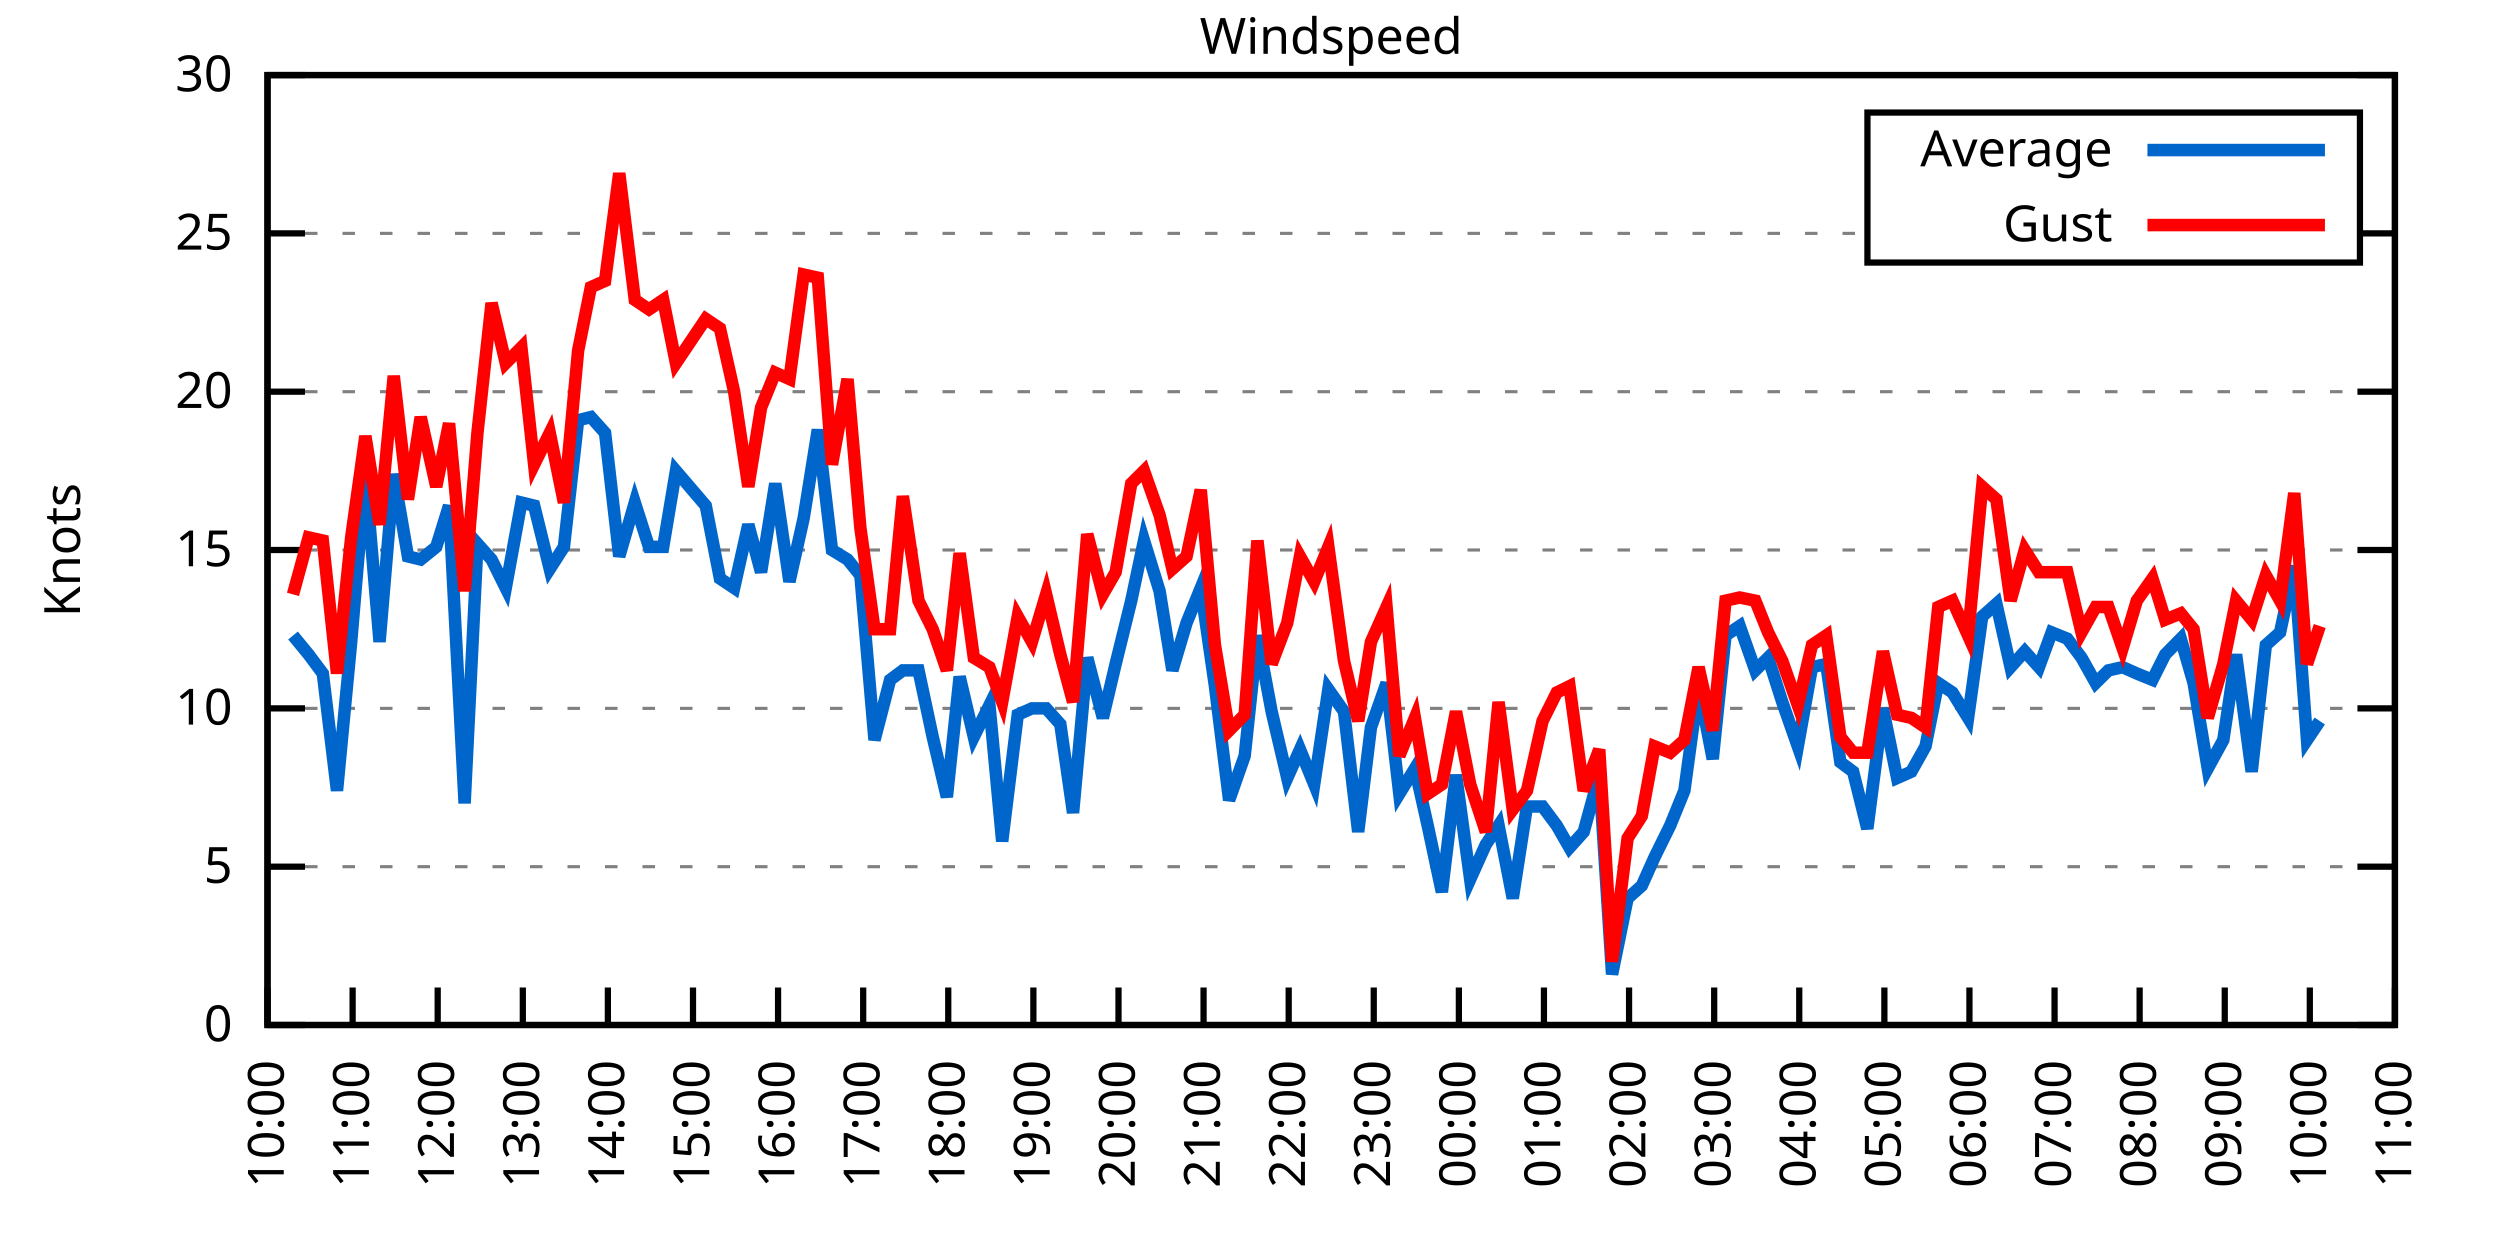
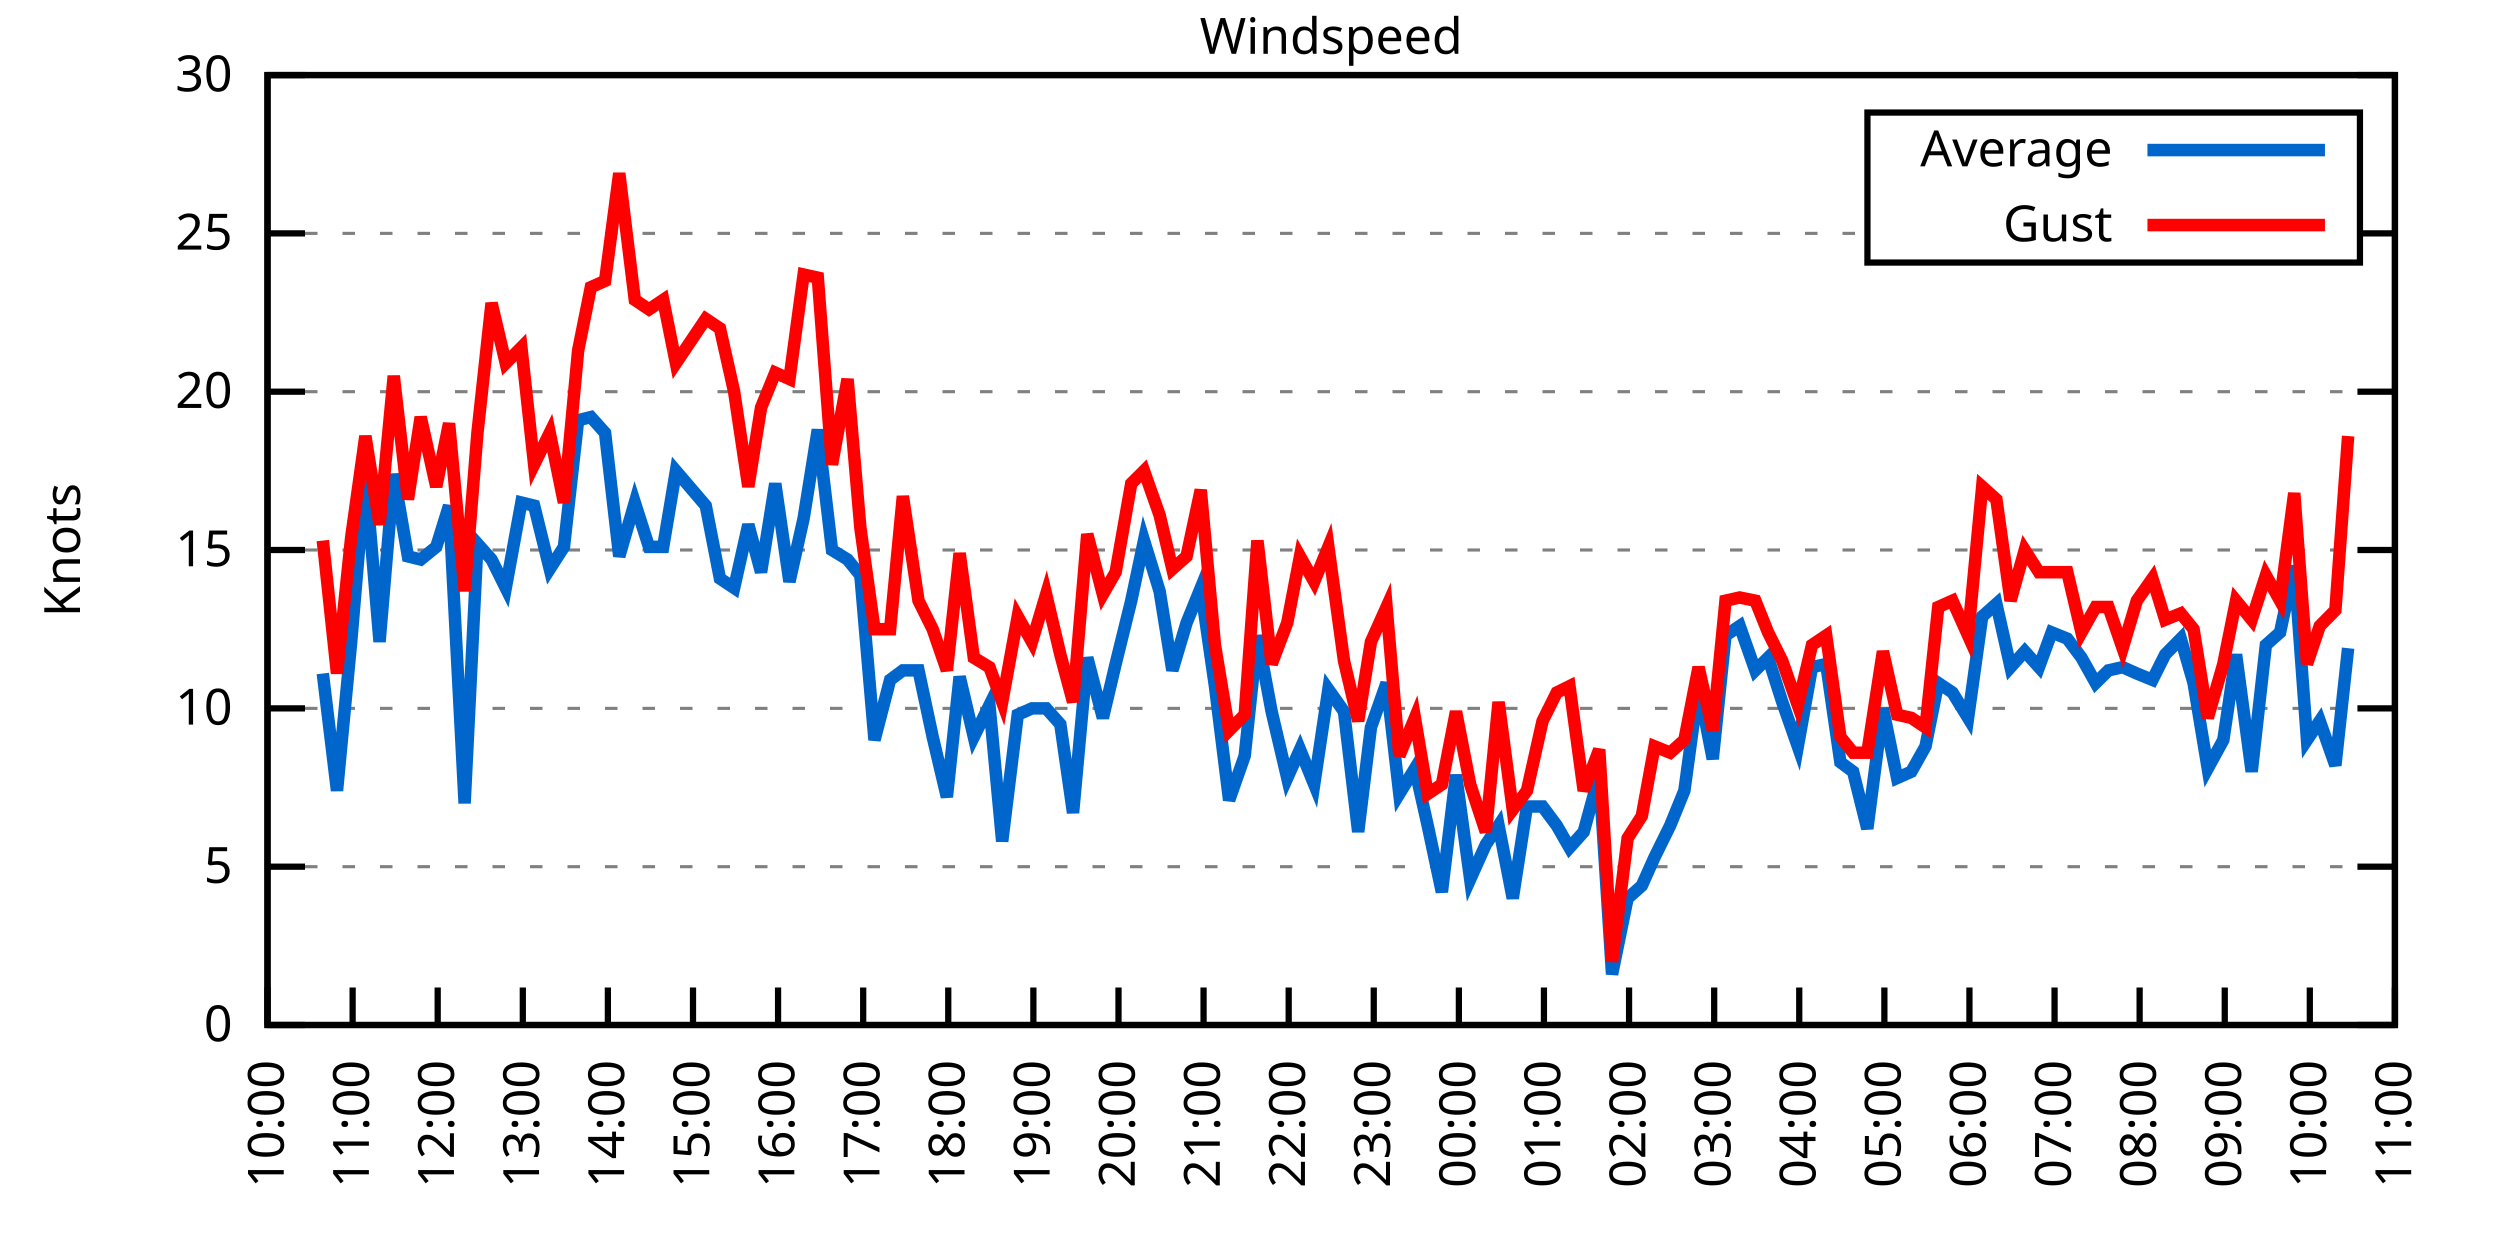
<svg xmlns="http://www.w3.org/2000/svg" xmlns:xlink="http://www.w3.org/1999/xlink" width="400" height="200" viewBox="0 0 400 200">
  <g id="gnuplot_canvas">
    <rect x="0" y="0" width="400" height="200" fill="none" />
    <defs>
      <circle id="gpDot" r="0.5" stroke-width="0.5" stroke="currentColor" />
      <path id="gpPt0" stroke-width="0.333" stroke="currentColor" d="M-1,0 h2 M0,-1 v2" />
      <path id="gpPt1" stroke-width="0.333" stroke="currentColor" d="M-1,-1 L1,1 M1,-1 L-1,1" />
      <path id="gpPt2" stroke-width="0.333" stroke="currentColor" d="M-1,0 L1,0 M0,-1 L0,1 M-1,-1 L1,1 M-1,1 L1,-1" />
      <rect id="gpPt3" stroke-width="0.333" stroke="currentColor" x="-1" y="-1" width="2" height="2" />
      <rect id="gpPt4" stroke-width="0.333" stroke="currentColor" fill="currentColor" x="-1" y="-1" width="2" height="2" />
      <circle id="gpPt5" stroke-width="0.333" stroke="currentColor" cx="0" cy="0" r="1" />
      <use xlink:href="#gpPt5" id="gpPt6" fill="currentColor" stroke="none" />
      <path id="gpPt7" stroke-width="0.333" stroke="currentColor" d="M0,-1.33 L-1.33,0.67 L1.33,0.67 z" />
      <use xlink:href="#gpPt7" id="gpPt8" fill="currentColor" stroke="none" />
      <use xlink:href="#gpPt7" id="gpPt9" stroke="currentColor" transform="rotate(180)" />
      <use xlink:href="#gpPt9" id="gpPt10" fill="currentColor" stroke="none" />
      <use xlink:href="#gpPt3" id="gpPt11" stroke="currentColor" transform="rotate(45)" />
      <use xlink:href="#gpPt11" id="gpPt12" fill="currentColor" stroke="none" />
      <path id="gpPt13" stroke-width="0.333" stroke="currentColor" d="M0,1.330 L1.265,0.411 L0.782,-1.067 L-0.782,-1.076 L-1.265,0.411 z" />
      <use xlink:href="#gpPt13" id="gpPt14" fill="currentColor" stroke="none" />
      <filter id="textbox" filterUnits="objectBoundingBox" x="0" y="0" height="1" width="1">
        <feFlood flood-color="white" flood-opacity="1" result="bgnd" />
        <feComposite in="SourceGraphic" in2="bgnd" operator="atop" />
      </filter>
      <filter id="greybox" filterUnits="objectBoundingBox" x="0" y="0" height="1" width="1">
        <feFlood flood-color="lightgrey" flood-opacity="1" result="grey" />
        <feComposite in="SourceGraphic" in2="grey" operator="atop" />
      </filter>
    </defs>
    <g fill="none" color="white" stroke="currentColor" stroke-width="1.00" stroke-linecap="butt" stroke-linejoin="miter">
</g>
    <g fill="none" color="black" stroke="currentColor" stroke-width="1.00" stroke-linecap="butt" stroke-linejoin="miter">
      <g stroke="none" shape-rendering="crispEdges">
        <polygon fill="rgb(255, 255, 255)" points="42.80,164.00 383.18,164.00 383.18,12.02 42.80,12.02 " />
      </g>
    </g>
    <g fill="none" color="black" stroke="currentColor" stroke-width="1.00" stroke-linecap="butt" stroke-linejoin="miter">
</g>
    <g fill="none" color="black" stroke="black" stroke-width="0.50" stroke-linecap="butt" stroke-linejoin="miter">
</g>
    <g fill="none" color="gray" stroke="currentColor" stroke-width="0.50" stroke-linecap="butt" stroke-linejoin="miter">
      <path stroke="gray" stroke-dasharray="2,4" class="gridline" d="M42.80,164.00 L383.19,164.00  " />
    </g>
    <g fill="none" color="gray" stroke="gray" stroke-width="1.00" stroke-linecap="butt" stroke-linejoin="miter">
</g>
    <g fill="none" color="black" stroke="currentColor" stroke-width="1.00" stroke-linecap="butt" stroke-linejoin="miter">
      <path stroke="black" d="M42.80,164.00 L48.80,164.00 M383.19,164.00 L377.19,164.00  " />
      <g transform="translate(37.20,166.60)" stroke="none" fill="black" font-family="Sans" font-size="8.00" text-anchor="end">
        <text>
          <tspan font-family="Sans"> 0</tspan>
        </text>
      </g>
    </g>
    <g fill="none" color="black" stroke="currentColor" stroke-width="1.00" stroke-linecap="butt" stroke-linejoin="miter">
</g>
    <g fill="none" color="black" stroke="black" stroke-width="0.50" stroke-linecap="butt" stroke-linejoin="miter">
</g>
    <g fill="none" color="gray" stroke="currentColor" stroke-width="0.50" stroke-linecap="butt" stroke-linejoin="miter">
      <path stroke="gray" stroke-dasharray="2,4" class="gridline" d="M42.80,138.67 L383.19,138.67  " />
    </g>
    <g fill="none" color="gray" stroke="gray" stroke-width="1.00" stroke-linecap="butt" stroke-linejoin="miter">
</g>
    <g fill="none" color="black" stroke="currentColor" stroke-width="1.00" stroke-linecap="butt" stroke-linejoin="miter">
      <path stroke="black" d="M42.80,138.67 L48.80,138.67 M383.19,138.67 L377.19,138.67  " />
      <g transform="translate(37.20,141.27)" stroke="none" fill="black" font-family="Sans" font-size="8.00" text-anchor="end">
        <text>
          <tspan font-family="Sans"> 5</tspan>
        </text>
      </g>
    </g>
    <g fill="none" color="black" stroke="currentColor" stroke-width="1.00" stroke-linecap="butt" stroke-linejoin="miter">
</g>
    <g fill="none" color="black" stroke="black" stroke-width="0.50" stroke-linecap="butt" stroke-linejoin="miter">
</g>
    <g fill="none" color="gray" stroke="currentColor" stroke-width="0.50" stroke-linecap="butt" stroke-linejoin="miter">
      <path stroke="gray" stroke-dasharray="2,4" class="gridline" d="M42.80,113.34 L383.19,113.34  " />
    </g>
    <g fill="none" color="gray" stroke="gray" stroke-width="1.00" stroke-linecap="butt" stroke-linejoin="miter">
</g>
    <g fill="none" color="black" stroke="currentColor" stroke-width="1.00" stroke-linecap="butt" stroke-linejoin="miter">
      <path stroke="black" d="M42.80,113.34 L48.80,113.34 M383.19,113.34 L377.19,113.34  " />
      <g transform="translate(37.20,115.94)" stroke="none" fill="black" font-family="Sans" font-size="8.00" text-anchor="end">
        <text>
          <tspan font-family="Sans"> 10</tspan>
        </text>
      </g>
    </g>
    <g fill="none" color="black" stroke="currentColor" stroke-width="1.00" stroke-linecap="butt" stroke-linejoin="miter">
</g>
    <g fill="none" color="black" stroke="black" stroke-width="0.50" stroke-linecap="butt" stroke-linejoin="miter">
</g>
    <g fill="none" color="gray" stroke="currentColor" stroke-width="0.50" stroke-linecap="butt" stroke-linejoin="miter">
      <path stroke="gray" stroke-dasharray="2,4" class="gridline" d="M42.80,88.00 L383.19,88.00  " />
    </g>
    <g fill="none" color="gray" stroke="gray" stroke-width="1.00" stroke-linecap="butt" stroke-linejoin="miter">
</g>
    <g fill="none" color="black" stroke="currentColor" stroke-width="1.00" stroke-linecap="butt" stroke-linejoin="miter">
      <path stroke="black" d="M42.80,88.00 L48.80,88.00 M383.19,88.00 L377.19,88.00  " />
      <g transform="translate(37.20,90.60)" stroke="none" fill="black" font-family="Sans" font-size="8.00" text-anchor="end">
        <text>
          <tspan font-family="Sans"> 15</tspan>
        </text>
      </g>
    </g>
    <g fill="none" color="black" stroke="currentColor" stroke-width="1.00" stroke-linecap="butt" stroke-linejoin="miter">
</g>
    <g fill="none" color="black" stroke="black" stroke-width="0.50" stroke-linecap="butt" stroke-linejoin="miter">
</g>
    <g fill="none" color="gray" stroke="currentColor" stroke-width="0.50" stroke-linecap="butt" stroke-linejoin="miter">
      <path stroke="gray" stroke-dasharray="2,4" class="gridline" d="M42.80,62.67 L383.19,62.67  " />
    </g>
    <g fill="none" color="gray" stroke="gray" stroke-width="1.00" stroke-linecap="butt" stroke-linejoin="miter">
</g>
    <g fill="none" color="black" stroke="currentColor" stroke-width="1.00" stroke-linecap="butt" stroke-linejoin="miter">
      <path stroke="black" d="M42.80,62.67 L48.80,62.67 M383.19,62.67 L377.19,62.67  " />
      <g transform="translate(37.20,65.27)" stroke="none" fill="black" font-family="Sans" font-size="8.00" text-anchor="end">
        <text>
          <tspan font-family="Sans"> 20</tspan>
        </text>
      </g>
    </g>
    <g fill="none" color="black" stroke="currentColor" stroke-width="1.00" stroke-linecap="butt" stroke-linejoin="miter">
</g>
    <g fill="none" color="black" stroke="black" stroke-width="0.50" stroke-linecap="butt" stroke-linejoin="miter">
</g>
    <g fill="none" color="gray" stroke="currentColor" stroke-width="0.50" stroke-linecap="butt" stroke-linejoin="miter">
      <path stroke="gray" stroke-dasharray="2,4" class="gridline" d="M42.80,37.34 L298.79,37.34 M377.59,37.34 L383.19,37.34  " />
    </g>
    <g fill="none" color="gray" stroke="gray" stroke-width="1.00" stroke-linecap="butt" stroke-linejoin="miter">
</g>
    <g fill="none" color="black" stroke="currentColor" stroke-width="1.00" stroke-linecap="butt" stroke-linejoin="miter">
      <path stroke="black" d="M42.80,37.34 L48.80,37.34 M383.19,37.34 L377.19,37.34  " />
      <g transform="translate(37.20,39.94)" stroke="none" fill="black" font-family="Sans" font-size="8.00" text-anchor="end">
        <text>
          <tspan font-family="Sans"> 25</tspan>
        </text>
      </g>
    </g>
    <g fill="none" color="black" stroke="currentColor" stroke-width="1.00" stroke-linecap="butt" stroke-linejoin="miter">
</g>
    <g fill="none" color="black" stroke="black" stroke-width="0.50" stroke-linecap="butt" stroke-linejoin="miter">
</g>
    <g fill="none" color="gray" stroke="currentColor" stroke-width="0.50" stroke-linecap="butt" stroke-linejoin="miter">
      <path stroke="gray" stroke-dasharray="2,4" class="gridline" d="M42.80,12.01 L383.19,12.01  " />
    </g>
    <g fill="none" color="gray" stroke="gray" stroke-width="1.00" stroke-linecap="butt" stroke-linejoin="miter">
</g>
    <g fill="none" color="black" stroke="currentColor" stroke-width="1.00" stroke-linecap="butt" stroke-linejoin="miter">
      <path stroke="black" d="M42.80,12.01 L48.80,12.01 M383.19,12.01 L377.19,12.01  " />
      <g transform="translate(37.20,14.61)" stroke="none" fill="black" font-family="Sans" font-size="8.00" text-anchor="end">
        <text>
          <tspan font-family="Sans"> 30</tspan>
        </text>
      </g>
    </g>
    <g fill="none" color="black" stroke="currentColor" stroke-width="1.00" stroke-linecap="butt" stroke-linejoin="miter">
      <path stroke="black" d="M42.80,164.00 L42.80,158.00  " />
      <g transform="translate(45.40,169.60) rotate(270.00)" stroke="none" fill="black" font-family="Sans" font-size="8.00" text-anchor="end">
        <text>
          <tspan font-family="Sans">10:00</tspan>
        </text>
      </g>
    </g>
    <g fill="none" color="black" stroke="currentColor" stroke-width="1.00" stroke-linecap="butt" stroke-linejoin="miter">
      <path stroke="black" d="M56.42,164.00 L56.42,158.00  " />
      <g transform="translate(59.02,169.60) rotate(270.00)" stroke="none" fill="black" font-family="Sans" font-size="8.00" text-anchor="end">
        <text>
          <tspan font-family="Sans">11:00</tspan>
        </text>
      </g>
    </g>
    <g fill="none" color="black" stroke="currentColor" stroke-width="1.00" stroke-linecap="butt" stroke-linejoin="miter">
      <path stroke="black" d="M70.03,164.00 L70.03,158.00  " />
      <g transform="translate(72.63,169.60) rotate(270.00)" stroke="none" fill="black" font-family="Sans" font-size="8.00" text-anchor="end">
        <text>
          <tspan font-family="Sans">12:00</tspan>
        </text>
      </g>
    </g>
    <g fill="none" color="black" stroke="currentColor" stroke-width="1.00" stroke-linecap="butt" stroke-linejoin="miter">
      <path stroke="black" d="M83.65,164.00 L83.65,158.00  " />
      <g transform="translate(86.25,169.60) rotate(270.00)" stroke="none" fill="black" font-family="Sans" font-size="8.00" text-anchor="end">
        <text>
          <tspan font-family="Sans">13:00</tspan>
        </text>
      </g>
    </g>
    <g fill="none" color="black" stroke="currentColor" stroke-width="1.00" stroke-linecap="butt" stroke-linejoin="miter">
      <path stroke="black" d="M97.26,164.00 L97.26,158.00  " />
      <g transform="translate(99.86,169.60) rotate(270.00)" stroke="none" fill="black" font-family="Sans" font-size="8.00" text-anchor="end">
        <text>
          <tspan font-family="Sans">14:00</tspan>
        </text>
      </g>
    </g>
    <g fill="none" color="black" stroke="currentColor" stroke-width="1.00" stroke-linecap="butt" stroke-linejoin="miter">
      <path stroke="black" d="M110.88,164.00 L110.88,158.00  " />
      <g transform="translate(113.48,169.60) rotate(270.00)" stroke="none" fill="black" font-family="Sans" font-size="8.00" text-anchor="end">
        <text>
          <tspan font-family="Sans">15:00</tspan>
        </text>
      </g>
    </g>
    <g fill="none" color="black" stroke="currentColor" stroke-width="1.00" stroke-linecap="butt" stroke-linejoin="miter">
      <path stroke="black" d="M124.49,164.00 L124.49,158.00  " />
      <g transform="translate(127.09,169.60) rotate(270.00)" stroke="none" fill="black" font-family="Sans" font-size="8.00" text-anchor="end">
        <text>
          <tspan font-family="Sans">16:00</tspan>
        </text>
      </g>
    </g>
    <g fill="none" color="black" stroke="currentColor" stroke-width="1.00" stroke-linecap="butt" stroke-linejoin="miter">
      <path stroke="black" d="M138.11,164.00 L138.11,158.00  " />
      <g transform="translate(140.71,169.60) rotate(270.00)" stroke="none" fill="black" font-family="Sans" font-size="8.00" text-anchor="end">
        <text>
          <tspan font-family="Sans">17:00</tspan>
        </text>
      </g>
    </g>
    <g fill="none" color="black" stroke="currentColor" stroke-width="1.00" stroke-linecap="butt" stroke-linejoin="miter">
      <path stroke="black" d="M151.72,164.00 L151.72,158.00  " />
      <g transform="translate(154.32,169.60) rotate(270.00)" stroke="none" fill="black" font-family="Sans" font-size="8.00" text-anchor="end">
        <text>
          <tspan font-family="Sans">18:00</tspan>
        </text>
      </g>
    </g>
    <g fill="none" color="black" stroke="currentColor" stroke-width="1.00" stroke-linecap="butt" stroke-linejoin="miter">
      <path stroke="black" d="M165.34,164.00 L165.34,158.00  " />
      <g transform="translate(167.94,169.60) rotate(270.00)" stroke="none" fill="black" font-family="Sans" font-size="8.00" text-anchor="end">
        <text>
          <tspan font-family="Sans">19:00</tspan>
        </text>
      </g>
    </g>
    <g fill="none" color="black" stroke="currentColor" stroke-width="1.00" stroke-linecap="butt" stroke-linejoin="miter">
      <path stroke="black" d="M178.96,164.00 L178.96,158.00  " />
      <g transform="translate(181.56,169.60) rotate(270.00)" stroke="none" fill="black" font-family="Sans" font-size="8.00" text-anchor="end">
        <text>
          <tspan font-family="Sans">20:00</tspan>
        </text>
      </g>
    </g>
    <g fill="none" color="black" stroke="currentColor" stroke-width="1.00" stroke-linecap="butt" stroke-linejoin="miter">
      <path stroke="black" d="M192.57,164.00 L192.57,158.00  " />
      <g transform="translate(195.17,169.60) rotate(270.00)" stroke="none" fill="black" font-family="Sans" font-size="8.00" text-anchor="end">
        <text>
          <tspan font-family="Sans">21:00</tspan>
        </text>
      </g>
    </g>
    <g fill="none" color="black" stroke="currentColor" stroke-width="1.00" stroke-linecap="butt" stroke-linejoin="miter">
      <path stroke="black" d="M206.19,164.00 L206.19,158.00  " />
      <g transform="translate(208.79,169.60) rotate(270.00)" stroke="none" fill="black" font-family="Sans" font-size="8.00" text-anchor="end">
        <text>
          <tspan font-family="Sans">22:00</tspan>
        </text>
      </g>
    </g>
    <g fill="none" color="black" stroke="currentColor" stroke-width="1.00" stroke-linecap="butt" stroke-linejoin="miter">
      <path stroke="black" d="M219.80,164.00 L219.80,158.00  " />
      <g transform="translate(222.40,169.60) rotate(270.00)" stroke="none" fill="black" font-family="Sans" font-size="8.00" text-anchor="end">
        <text>
          <tspan font-family="Sans">23:00</tspan>
        </text>
      </g>
    </g>
    <g fill="none" color="black" stroke="currentColor" stroke-width="1.00" stroke-linecap="butt" stroke-linejoin="miter">
      <path stroke="black" d="M233.42,164.00 L233.42,158.00  " />
      <g transform="translate(236.02,169.60) rotate(270.00)" stroke="none" fill="black" font-family="Sans" font-size="8.00" text-anchor="end">
        <text>
          <tspan font-family="Sans">00:00</tspan>
        </text>
      </g>
    </g>
    <g fill="none" color="black" stroke="currentColor" stroke-width="1.00" stroke-linecap="butt" stroke-linejoin="miter">
      <path stroke="black" d="M247.03,164.00 L247.03,158.00  " />
      <g transform="translate(249.63,169.60) rotate(270.00)" stroke="none" fill="black" font-family="Sans" font-size="8.00" text-anchor="end">
        <text>
          <tspan font-family="Sans">01:00</tspan>
        </text>
      </g>
    </g>
    <g fill="none" color="black" stroke="currentColor" stroke-width="1.00" stroke-linecap="butt" stroke-linejoin="miter">
      <path stroke="black" d="M260.65,164.00 L260.65,158.00  " />
      <g transform="translate(263.25,169.60) rotate(270.00)" stroke="none" fill="black" font-family="Sans" font-size="8.00" text-anchor="end">
        <text>
          <tspan font-family="Sans">02:00</tspan>
        </text>
      </g>
    </g>
    <g fill="none" color="black" stroke="currentColor" stroke-width="1.00" stroke-linecap="butt" stroke-linejoin="miter">
      <path stroke="black" d="M274.27,164.00 L274.27,158.00  " />
      <g transform="translate(276.87,169.60) rotate(270.00)" stroke="none" fill="black" font-family="Sans" font-size="8.00" text-anchor="end">
        <text>
          <tspan font-family="Sans">03:00</tspan>
        </text>
      </g>
    </g>
    <g fill="none" color="black" stroke="currentColor" stroke-width="1.00" stroke-linecap="butt" stroke-linejoin="miter">
      <path stroke="black" d="M287.88,164.00 L287.88,158.00  " />
      <g transform="translate(290.48,169.60) rotate(270.00)" stroke="none" fill="black" font-family="Sans" font-size="8.00" text-anchor="end">
        <text>
          <tspan font-family="Sans">04:00</tspan>
        </text>
      </g>
    </g>
    <g fill="none" color="black" stroke="currentColor" stroke-width="1.00" stroke-linecap="butt" stroke-linejoin="miter">
      <path stroke="black" d="M301.50,164.00 L301.50,158.00  " />
      <g transform="translate(304.10,169.60) rotate(270.00)" stroke="none" fill="black" font-family="Sans" font-size="8.00" text-anchor="end">
        <text>
          <tspan font-family="Sans">05:00</tspan>
        </text>
      </g>
    </g>
    <g fill="none" color="black" stroke="currentColor" stroke-width="1.00" stroke-linecap="butt" stroke-linejoin="miter">
      <path stroke="black" d="M315.11,164.00 L315.11,158.00  " />
      <g transform="translate(317.71,169.60) rotate(270.00)" stroke="none" fill="black" font-family="Sans" font-size="8.00" text-anchor="end">
        <text>
          <tspan font-family="Sans">06:00</tspan>
        </text>
      </g>
    </g>
    <g fill="none" color="black" stroke="currentColor" stroke-width="1.00" stroke-linecap="butt" stroke-linejoin="miter">
      <path stroke="black" d="M328.73,164.00 L328.73,158.00  " />
      <g transform="translate(331.33,169.60) rotate(270.00)" stroke="none" fill="black" font-family="Sans" font-size="8.00" text-anchor="end">
        <text>
          <tspan font-family="Sans">07:00</tspan>
        </text>
      </g>
    </g>
    <g fill="none" color="black" stroke="currentColor" stroke-width="1.00" stroke-linecap="butt" stroke-linejoin="miter">
      <path stroke="black" d="M342.34,164.00 L342.34,158.00  " />
      <g transform="translate(344.94,169.60) rotate(270.00)" stroke="none" fill="black" font-family="Sans" font-size="8.00" text-anchor="end">
        <text>
          <tspan font-family="Sans">08:00</tspan>
        </text>
      </g>
    </g>
    <g fill="none" color="black" stroke="currentColor" stroke-width="1.00" stroke-linecap="butt" stroke-linejoin="miter">
      <path stroke="black" d="M355.96,164.00 L355.96,158.00  " />
      <g transform="translate(358.56,169.60) rotate(270.00)" stroke="none" fill="black" font-family="Sans" font-size="8.00" text-anchor="end">
        <text>
          <tspan font-family="Sans">09:00</tspan>
        </text>
      </g>
    </g>
    <g fill="none" color="black" stroke="currentColor" stroke-width="1.00" stroke-linecap="butt" stroke-linejoin="miter">
      <path stroke="black" d="M369.57,164.00 L369.57,158.00  " />
      <g transform="translate(372.17,169.60) rotate(270.00)" stroke="none" fill="black" font-family="Sans" font-size="8.00" text-anchor="end">
        <text>
          <tspan font-family="Sans">10:00</tspan>
        </text>
      </g>
    </g>
    <g fill="none" color="black" stroke="currentColor" stroke-width="1.00" stroke-linecap="butt" stroke-linejoin="miter">
      <path stroke="black" d="M383.19,164.00 L383.19,158.00  " />
      <g transform="translate(385.79,169.60) rotate(270.00)" stroke="none" fill="black" font-family="Sans" font-size="8.00" text-anchor="end">
        <text>
          <tspan font-family="Sans">11:00</tspan>
        </text>
      </g>
    </g>
    <g fill="none" color="black" stroke="currentColor" stroke-width="1.00" stroke-linecap="butt" stroke-linejoin="miter">
</g>
    <g fill="none" color="black" stroke="currentColor" stroke-width="1.00" stroke-linecap="butt" stroke-linejoin="miter">
      <path stroke="black" d="M42.80,12.01 L42.80,164.00 L383.19,164.00 L383.19,12.01 L42.80,12.01 Z  " />
    </g>
    <g fill="none" color="black" stroke="currentColor" stroke-width="1.00" stroke-linecap="butt" stroke-linejoin="miter">
</g>
    <g fill="none" color="black" stroke="currentColor" stroke-width="1.00" stroke-linecap="butt" stroke-linejoin="miter">
      <path stroke="black" d="M298.79,42.01 L298.79,18.01 L377.59,18.01 L377.59,42.01 L298.79,42.01 Z  " />
    </g>
    <g id="Windspeed_plot_1">
      <g fill="none" color="white" stroke="black" stroke-width="2.00" stroke-linecap="butt" stroke-linejoin="miter">
</g>
      <g fill="none" color="black" stroke="currentColor" stroke-width="2.00" stroke-linecap="butt" stroke-linejoin="miter">
        <g transform="translate(337.99,26.61)" stroke="none" fill="black" font-family="Sans" font-size="8.00" text-anchor="end">
          <text>
            <tspan font-family="Sans">Average</tspan>
          </text>
        </g>
      </g>
      <g fill="none" color="black" stroke="currentColor" stroke-width="2.00" stroke-linecap="butt" stroke-linejoin="miter">
-         <path stroke="rgb(  0, 102, 204)" d="M343.59,24.01 L371.99,24.01 M46.88,101.68 L49.38,104.72 L51.65,107.76 L53.92,126.51 L56.19,102.70 L58.46,75.85   L60.73,102.70 L63.00,75.85 L65.27,89.02 L67.31,89.52 L69.80,87.50 L71.85,80.91 L74.34,128.54 L76.39,86.99   L78.65,89.52 L80.92,94.08 L83.42,80.41 L85.46,80.91 L87.96,91.04 L90.23,87.50 L92.50,67.23 L94.54,66.73   L96.81,69.26 L99.08,89.02 L101.57,80.41 L103.84,87.50 L106.11,87.50 L108.15,75.34 L112.92,80.91 L115.19,92.56   L117.46,94.08 L119.73,83.95 L121.77,91.55 L124.04,77.37 L126.31,93.07 L128.58,82.94 L130.85,68.75 L133.12,88.00   L135.61,89.52 L137.66,92.06 L139.92,118.40 L142.42,108.78 L144.46,107.26 L146.96,107.26 L149.23,117.90 L151.50,127.52   L153.54,108.27 L155.81,117.90 L158.31,112.83 L160.35,134.62 L162.84,114.35 L165.11,113.34 L167.38,113.34 L169.65,115.87   L171.69,130.06 L173.96,105.23 L176.46,114.86 L178.50,106.24 L181.00,96.11 L183.04,86.49 L185.54,94.59 L187.58,107.26   L189.85,99.66 L192.12,94.08 L194.39,109.79 L196.66,128.03 L199.15,120.94 L201.19,101.68 L203.46,113.84 L205.96,124.48   L208.00,119.92 L210.27,125.50 L212.54,110.30 L215.04,113.84 L217.31,133.10 L219.35,116.38 L221.85,109.28 L223.89,127.02   L226.38,122.96 L228.43,132.08 L230.70,142.72 L232.96,123.98 L235.23,140.69 L237.73,135.12 L239.77,132.08 L242.04,143.73   L244.31,129.04 L246.81,129.04 L249.08,132.08 L251.12,135.63 L253.39,133.10 L255.88,123.98 L257.93,155.89 L260.42,143.73   L262.69,141.71 L264.73,137.15 L267.23,132.08 L269.50,126.51 L271.77,109.79 L274.04,121.44 L276.08,101.68 L278.35,100.16   L280.85,107.26 L282.89,105.23 L285.16,112.32 L287.65,119.42 L289.92,106.75 L292.19,106.24 L294.46,121.95 L296.50,123.47   L298.77,132.59 L301.27,113.34 L303.54,124.48 L305.81,123.47 L308.08,119.42 L310.12,109.28 L312.39,110.80 L314.89,114.86   L317.15,98.64 L319.42,96.62 L321.69,106.75 L323.96,104.22 L326.23,106.75 L328.27,101.18 L330.77,102.19 L333.04,105.23   L335.31,109.28 L337.35,107.26 L339.62,106.75 L341.89,107.76 L344.39,108.78 L346.43,104.72 L348.92,102.19 L350.97,109.28   L353.24,122.96 L355.73,118.40 L357.77,104.72 L360.27,123.47 L362.54,103.20 L364.81,101.18 L367.08,90.54 L369.12,118.40   L371.16,115.36  " />
+         <path stroke="rgb(  0, 102, 204)" d="M343.59,24.01 L371.99,24.01 M51.65,107.76 L53.92,126.51 L56.19,102.70 L58.46,75.85 L60.73,102.70 L63.00,75.85   L65.27,89.02 L67.31,89.52 L69.80,87.50 L71.85,80.91 L74.34,128.54 L76.39,86.99 L78.65,89.52 L80.92,94.08   L83.42,80.41 L85.46,80.91 L87.96,91.04 L90.23,87.50 L92.50,67.23 L94.54,66.73 L96.81,69.26 L99.08,89.02   L101.57,80.41 L103.84,87.50 L106.11,87.50 L108.15,75.34 L112.92,80.91 L115.19,92.56 L117.46,94.08 L119.73,83.95   L121.77,91.55 L124.04,77.37 L126.31,93.07 L128.58,82.94 L130.85,68.75 L133.12,88.00 L135.61,89.52 L137.66,92.06   L139.92,118.40 L142.42,108.78 L144.46,107.26 L146.96,107.26 L149.23,117.90 L151.50,127.52 L153.54,108.27 L155.81,117.90   L158.31,112.83 L160.35,134.62 L162.84,114.35 L165.11,113.34 L167.38,113.34 L169.65,115.87 L171.69,130.06 L173.96,105.23   L176.46,114.86 L178.50,106.24 L181.00,96.11 L183.04,86.49 L185.54,94.59 L187.58,107.26 L189.85,99.66 L192.12,94.08   L194.39,109.79 L196.66,128.03 L199.15,120.94 L201.19,101.68 L203.46,113.84 L205.96,124.48 L208.00,119.92 L210.27,125.50   L212.54,110.30 L215.04,113.84 L217.31,133.10 L219.35,116.38 L221.85,109.28 L223.89,127.02 L226.38,122.96 L228.43,132.08   L230.70,142.72 L232.96,123.98 L235.23,140.69 L237.73,135.12 L239.77,132.08 L242.04,143.73 L244.31,129.04 L246.81,129.04   L249.08,132.08 L251.12,135.63 L253.39,133.10 L255.88,123.98 L257.93,155.89 L260.42,143.73 L262.69,141.71 L264.73,137.15   L267.23,132.08 L269.50,126.51 L271.77,109.79 L274.04,121.44 L276.08,101.68 L278.35,100.16 L280.85,107.26 L282.89,105.23   L285.16,112.32 L287.65,119.42 L289.92,106.75 L292.19,106.24 L294.46,121.95 L296.50,123.47 L298.77,132.59 L301.27,113.34   L303.54,124.48 L305.81,123.47 L308.08,119.42 L310.12,109.28 L312.39,110.80 L314.89,114.86 L317.15,98.64 L319.42,96.62   L321.69,106.75 L323.96,104.22 L326.23,106.75 L328.27,101.18 L330.77,102.19 L333.04,105.23 L335.31,109.28 L337.35,107.26   L339.62,106.75 L341.89,107.76 L344.39,108.78 L346.43,104.72 L348.92,102.19 L350.97,109.28 L353.24,122.96 L355.73,118.40   L357.77,104.72 L360.27,123.47 L362.54,103.20 L364.81,101.18 L367.08,90.54 L369.12,118.40 L371.16,115.36 L373.66,122.46   L375.70,103.71  " />
      </g>
    </g>
    <g id="Windspeed_plot_2">
      <g fill="none" color="black" stroke="currentColor" stroke-width="2.00" stroke-linecap="butt" stroke-linejoin="miter">
        <g transform="translate(337.99,38.61)" stroke="none" fill="black" font-family="Sans" font-size="8.00" text-anchor="end">
          <text>
            <tspan font-family="Sans">Gust</tspan>
          </text>
        </g>
      </g>
      <g fill="none" color="black" stroke="currentColor" stroke-width="2.00" stroke-linecap="butt" stroke-linejoin="miter">
-         <path stroke="rgb(255,   0,   0)" d="M343.59,36.01 L371.99,36.01 M46.88,95.10 L49.38,85.98 L51.65,86.49 L53.92,107.76 L56.19,85.98 L58.46,69.77   L60.73,83.95 L63.00,60.14 L65.27,79.90 L67.31,66.73 L69.80,77.87 L71.85,67.74 L74.34,94.59 L76.39,69.26   L78.65,48.49 L80.92,58.11 L83.42,55.58 L85.46,74.33 L87.96,69.26 L90.23,80.41 L92.50,56.09 L94.54,45.95   L96.81,44.94 L99.08,27.72 L101.57,47.98 L103.84,49.50 L106.11,47.98 L108.15,58.11 L112.92,51.02 L115.19,52.54   L117.46,62.67 L119.73,77.87 L121.77,65.21 L124.04,59.63 L126.31,60.65 L128.58,43.93 L130.85,44.43 L133.12,74.33   L135.61,60.65 L137.66,84.46 L139.92,100.67 L142.42,100.67 L144.46,79.39 L146.96,96.11 L149.23,100.67 L151.50,107.26   L153.54,88.51 L155.81,105.23 L158.31,106.75 L160.35,112.32 L162.84,98.64 L165.11,102.70 L167.38,95.10 L169.65,104.72   L171.69,112.32 L173.96,85.47 L176.46,95.10 L178.50,91.55 L181.00,77.37 L183.04,75.34 L185.54,82.43 L187.58,91.04   L189.85,89.02 L192.12,78.38 L194.39,103.20 L196.66,116.88 L199.15,114.35 L201.19,86.49 L203.46,106.24 L205.96,99.66   L208.00,89.02 L210.27,93.07 L212.54,87.50 L215.04,105.74 L217.31,115.36 L219.35,102.70 L221.85,97.12 L223.89,120.94   L226.38,114.86 L228.43,127.02 L230.70,125.50 L232.96,113.84 L235.23,125.50 L237.73,133.10 L239.77,112.32 L242.04,129.55   L244.31,126.51 L246.81,115.36 L249.08,110.80 L251.12,109.79 L253.39,126.51 L255.88,119.92 L257.93,153.87 L260.42,134.11   L262.69,130.56 L264.73,119.42 L267.23,120.43 L269.50,118.40 L271.77,106.75 L274.04,116.88 L276.08,96.11 L278.35,95.60   L280.85,96.11 L282.89,101.18 L285.16,105.74 L287.65,112.83 L289.92,103.20 L292.19,101.68 L294.46,117.90 L296.50,120.43   L298.77,120.43 L301.27,104.22 L303.54,114.35 L305.81,114.86 L308.08,116.38 L310.12,97.12 L312.39,96.11 L314.89,101.68   L317.15,77.87 L319.42,79.90 L321.69,96.11 L323.96,88.00 L326.23,91.55 L328.27,91.55 L330.77,91.55 L333.04,101.18   L335.31,97.12 L337.35,97.12 L339.62,103.71 L341.89,96.11 L344.39,92.56 L346.43,99.15 L348.92,98.14 L350.97,100.67   L353.24,114.86 L355.73,106.24 L357.77,96.11 L360.27,99.15 L362.54,92.06 L364.81,96.11 L367.08,78.89 L369.12,106.24   L371.16,100.16  " />
+         <path stroke="rgb(255,   0,   0)" d="M343.59,36.01 L371.99,36.01 M51.65,86.49 L53.92,107.76 L56.19,85.98 L58.46,69.77 L60.73,83.95 L63.00,60.14   L65.27,79.90 L67.31,66.73 L69.80,77.87 L71.85,67.74 L74.34,94.59 L76.39,69.26 L78.65,48.49 L80.92,58.11   L83.42,55.58 L85.46,74.33 L87.96,69.26 L90.23,80.41 L92.50,56.09 L94.54,45.95 L96.81,44.94 L99.08,27.72   L101.57,47.98 L103.84,49.50 L106.11,47.98 L108.15,58.11 L112.92,51.02 L115.19,52.54 L117.46,62.67 L119.73,77.87   L121.77,65.21 L124.04,59.63 L126.31,60.65 L128.58,43.93 L130.85,44.43 L133.12,74.33 L135.61,60.65 L137.66,84.46   L139.92,100.67 L142.42,100.67 L144.46,79.39 L146.96,96.11 L149.23,100.67 L151.50,107.26 L153.54,88.51 L155.81,105.23   L158.31,106.75 L160.35,112.32 L162.84,98.64 L165.11,102.70 L167.38,95.10 L169.65,104.72 L171.69,112.32 L173.96,85.47   L176.46,95.10 L178.50,91.55 L181.00,77.37 L183.04,75.34 L185.54,82.43 L187.58,91.04 L189.85,89.02 L192.12,78.38   L194.39,103.20 L196.66,116.88 L199.15,114.35 L201.19,86.49 L203.46,106.24 L205.96,99.66 L208.00,89.02 L210.27,93.07   L212.54,87.50 L215.04,105.74 L217.31,115.36 L219.35,102.70 L221.85,97.12 L223.89,120.94 L226.38,114.86 L228.43,127.02   L230.70,125.50 L232.96,113.84 L235.23,125.50 L237.73,133.10 L239.77,112.32 L242.04,129.55 L244.31,126.51 L246.81,115.36   L249.08,110.80 L251.12,109.79 L253.39,126.51 L255.88,119.92 L257.93,153.87 L260.42,134.11 L262.69,130.56 L264.73,119.42   L267.23,120.43 L269.50,118.40 L271.77,106.75 L274.04,116.88 L276.08,96.11 L278.35,95.60 L280.85,96.11 L282.89,101.18   L285.16,105.74 L287.65,112.83 L289.92,103.20 L292.19,101.68 L294.46,117.90 L296.50,120.43 L298.77,120.43 L301.27,104.22   L303.54,114.35 L305.81,114.86 L308.08,116.38 L310.12,97.12 L312.39,96.11 L314.89,101.68 L317.15,77.87 L319.42,79.90   L321.69,96.11 L323.96,88.00 L326.23,91.55 L328.27,91.55 L330.77,91.55 L333.04,101.18 L335.31,97.12 L337.35,97.12   L339.62,103.71 L341.89,96.11 L344.39,92.56 L346.43,99.15 L348.92,98.14 L350.97,100.67 L353.24,114.86 L355.73,106.24   L357.77,96.11 L360.27,99.15 L362.54,92.06 L364.81,96.11 L367.08,78.89 L369.12,106.24 L371.16,100.16 L373.66,97.63   L375.70,69.77  " />
      </g>
    </g>
    <g fill="none" color="black" stroke="currentColor" stroke-width="2.00" stroke-linecap="butt" stroke-linejoin="miter">
</g>
    <g fill="none" color="black" stroke="black" stroke-width="1.00" stroke-linecap="butt" stroke-linejoin="miter">
</g>
    <g fill="none" color="black" stroke="currentColor" stroke-width="1.00" stroke-linecap="butt" stroke-linejoin="miter">
      <path stroke="black" d="M42.80,12.01 L42.80,164.00 L383.19,164.00 L383.19,12.01 L42.80,12.01 Z  " />
      <g transform="translate(12.80,88.01) rotate(270.00)" stroke="none" fill="black" font-family="Sans" font-size="8.00" text-anchor="middle">
        <text>
          <tspan font-family="Sans">Knots</tspan>
        </text>
      </g>
    </g>
    <g fill="none" color="black" stroke="currentColor" stroke-width="1.00" stroke-linecap="butt" stroke-linejoin="miter">
</g>
    <g fill="none" color="black" stroke="currentColor" stroke-width="1.00" stroke-linecap="butt" stroke-linejoin="miter">
      <g transform="translate(212.99,8.61)" stroke="none" fill="black" font-family="Sans" font-size="8.00" text-anchor="middle">
        <text>
          <tspan font-family="Sans">Windspeed</tspan>
        </text>
      </g>
    </g>
    <g fill="none" color="black" stroke="currentColor" stroke-width="1.00" stroke-linecap="butt" stroke-linejoin="miter">
</g>
  </g>
</svg>
